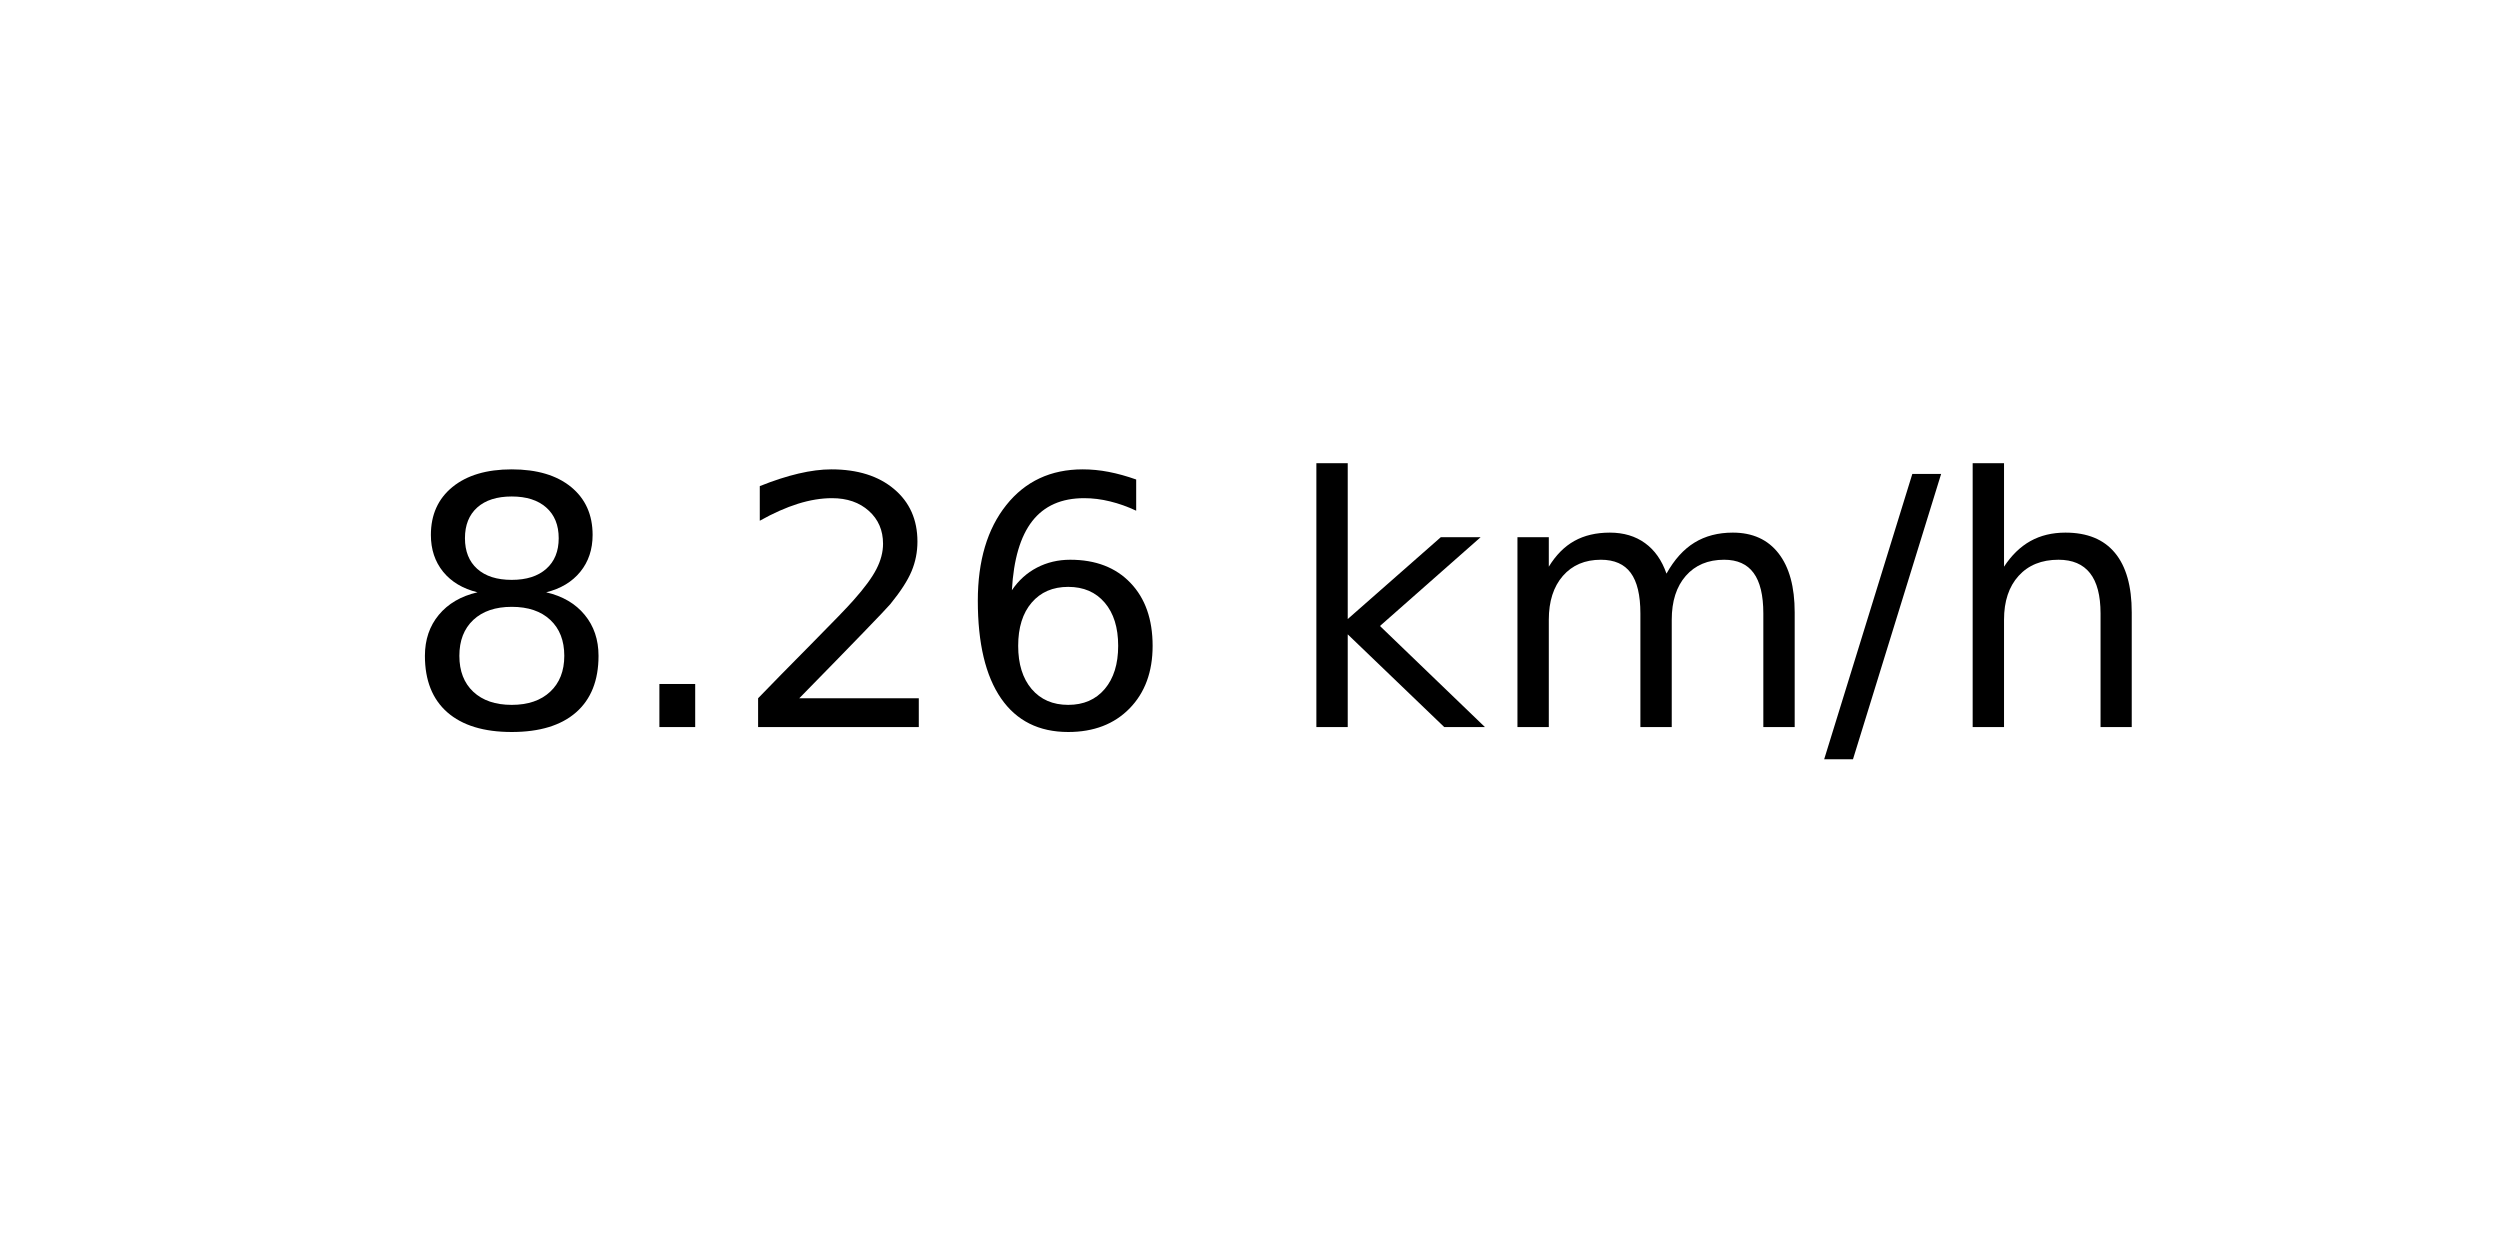
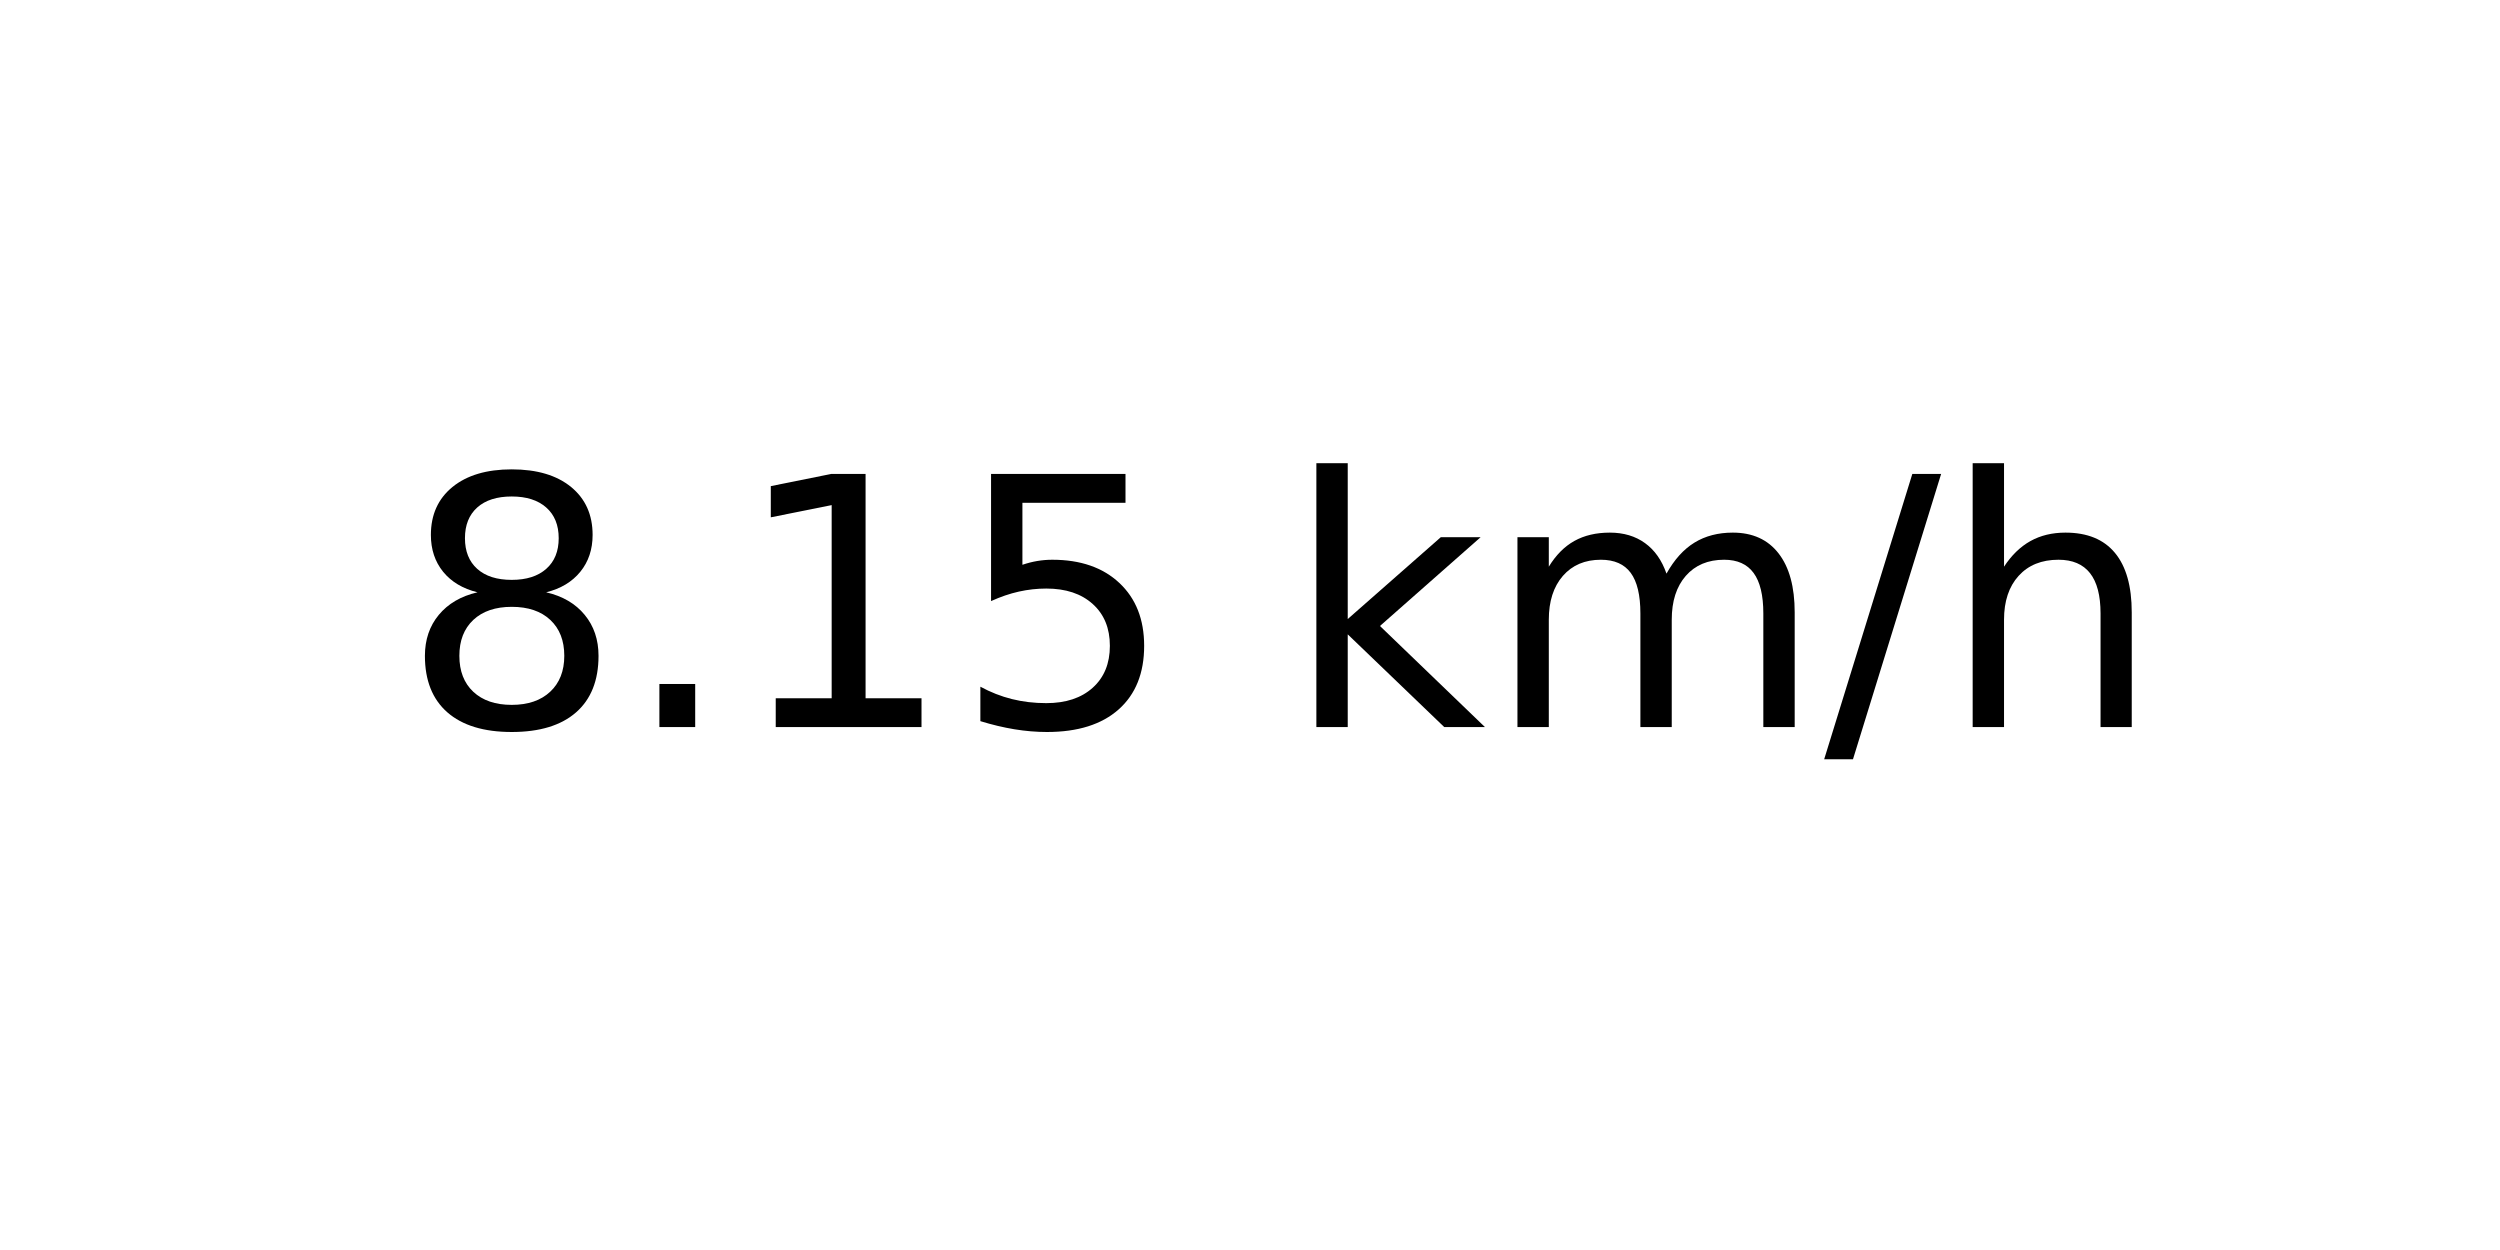
<svg xmlns="http://www.w3.org/2000/svg" xmlns:xlink="http://www.w3.org/1999/xlink" width="72pt" height="36pt" viewBox="0 0 72 36" version="1.1">
  <defs>
    <style type="text/css">*{stroke-linejoin: round; stroke-linecap: butt}</style>
  </defs>
  <g id="figure_1">
    <g id="axes_1">
      <g id="text_1">
        <g transform="translate(11.55937 20.93937) scale(0.1 -0.1)">
          <defs>
            <path id="DejaVuSans-38" d="M 2034 2216  Q 1584 2216 1326 1975  Q 1069 1734 1069 1313  Q 1069 891 1326 650  Q 1584 409 2034 409  Q 2484 409 2743 651  Q 3003 894 3003 1313  Q 3003 1734 2745 1975  Q 2488 2216 2034 2216  z M 1403 2484  Q 997 2584 770 2862  Q 544 3141 544 3541  Q 544 4100 942 4425  Q 1341 4750 2034 4750  Q 2731 4750 3128 4425  Q 3525 4100 3525 3541  Q 3525 3141 3298 2862  Q 3072 2584 2669 2484  Q 3125 2378 3379 2068  Q 3634 1759 3634 1313  Q 3634 634 3220 271  Q 2806 -91 2034 -91  Q 1263 -91 848 271  Q 434 634 434 1313  Q 434 1759 690 2068  Q 947 2378 1403 2484  z M 1172 3481  Q 1172 3119 1398 2916  Q 1625 2713 2034 2713  Q 2441 2713 2670 2916  Q 2900 3119 2900 3481  Q 2900 3844 2670 4047  Q 2441 4250 2034 4250  Q 1625 4250 1398 4047  Q 1172 3844 1172 3481  z " transform="scale(0.015625)" />
            <path id="DejaVuSans-2e" d="M 684 794  L 1344 794  L 1344 0  L 684 0  L 684 794  z " transform="scale(0.015625)" />
-             <path id="DejaVuSans-32" d="M 1228 531  L 3431 531  L 3431 0  L 469 0  L 469 531  Q 828 903 1448 1529  Q 2069 2156 2228 2338  Q 2531 2678 2651 2914  Q 2772 3150 2772 3378  Q 2772 3750 2511 3984  Q 2250 4219 1831 4219  Q 1534 4219 1204 4116  Q 875 4013 500 3803  L 500 4441  Q 881 4594 1212 4672  Q 1544 4750 1819 4750  Q 2544 4750 2975 4387  Q 3406 4025 3406 3419  Q 3406 3131 3298 2873  Q 3191 2616 2906 2266  Q 2828 2175 2409 1742  Q 1991 1309 1228 531  z " transform="scale(0.015625)" />
-             <path id="DejaVuSans-36" d="M 2113 2584  Q 1688 2584 1439 2293  Q 1191 2003 1191 1497  Q 1191 994 1439 701  Q 1688 409 2113 409  Q 2538 409 2786 701  Q 3034 994 3034 1497  Q 3034 2003 2786 2293  Q 2538 2584 2113 2584  z M 3366 4563  L 3366 3988  Q 3128 4100 2886 4159  Q 2644 4219 2406 4219  Q 1781 4219 1451 3797  Q 1122 3375 1075 2522  Q 1259 2794 1537 2939  Q 1816 3084 2150 3084  Q 2853 3084 3261 2657  Q 3669 2231 3669 1497  Q 3669 778 3244 343  Q 2819 -91 2113 -91  Q 1303 -91 875 529  Q 447 1150 447 2328  Q 447 3434 972 4092  Q 1497 4750 2381 4750  Q 2619 4750 2861 4703  Q 3103 4656 3366 4563  z " transform="scale(0.015625)" />
+             <path id="DejaVuSans-31" d="M 794 531  L 1825 531  L 1825 4091  L 703 3866  L 703 4441  L 1819 4666  L 2450 4666  L 2450 531  L 3481 531  L 3481 0  L 794 0  L 794 531  z " transform="scale(0.015625)" />
+             <path id="DejaVuSans-35" d="M 691 4666  L 3169 4666  L 3169 4134  L 1269 4134  L 1269 2991  Q 1406 3038 1543 3061  Q 1681 3084 1819 3084  Q 2600 3084 3056 2656  Q 3513 2228 3513 1497  Q 3513 744 3044 326  Q 2575 -91 1722 -91  Q 1428 -91 1123 -41  Q 819 9 494 109  L 494 744  Q 775 591 1075 516  Q 1375 441 1709 441  Q 2250 441 2565 725  Q 2881 1009 2881 1497  Q 2881 1984 2565 2268  Q 2250 2553 1709 2553  Q 1456 2553 1204 2497  Q 953 2441 691 2322  L 691 4666  z " transform="scale(0.015625)" />
            <path id="DejaVuSans-20" transform="scale(0.015625)" />
            <path id="DejaVuSans-6b" d="M 581 4863  L 1159 4863  L 1159 1991  L 2875 3500  L 3609 3500  L 1753 1863  L 3688 0  L 2938 0  L 1159 1709  L 1159 0  L 581 0  L 581 4863  z " transform="scale(0.015625)" />
            <path id="DejaVuSans-6d" d="M 3328 2828  Q 3544 3216 3844 3400  Q 4144 3584 4550 3584  Q 5097 3584 5394 3201  Q 5691 2819 5691 2113  L 5691 0  L 5113 0  L 5113 2094  Q 5113 2597 4934 2840  Q 4756 3084 4391 3084  Q 3944 3084 3684 2787  Q 3425 2491 3425 1978  L 3425 0  L 2847 0  L 2847 2094  Q 2847 2600 2669 2842  Q 2491 3084 2119 3084  Q 1678 3084 1418 2786  Q 1159 2488 1159 1978  L 1159 0  L 581 0  L 581 3500  L 1159 3500  L 1159 2956  Q 1356 3278 1631 3431  Q 1906 3584 2284 3584  Q 2666 3584 2933 3390  Q 3200 3197 3328 2828  z " transform="scale(0.015625)" />
            <path id="DejaVuSans-2f" d="M 1625 4666  L 2156 4666  L 531 -594  L 0 -594  L 1625 4666  z " transform="scale(0.015625)" />
            <path id="DejaVuSans-68" d="M 3513 2113  L 3513 0  L 2938 0  L 2938 2094  Q 2938 2591 2744 2837  Q 2550 3084 2163 3084  Q 1697 3084 1428 2787  Q 1159 2491 1159 1978  L 1159 0  L 581 0  L 581 4863  L 1159 4863  L 1159 2956  Q 1366 3272 1645 3428  Q 1925 3584 2291 3584  Q 2894 3584 3203 3211  Q 3513 2838 3513 2113  z " transform="scale(0.015625)" />
          </defs>
          <use xlink:href="#DejaVuSans-38" />
          <use xlink:href="#DejaVuSans-2e" x="63.623" />
-           <use xlink:href="#DejaVuSans-32" x="95.41" />
-           <use xlink:href="#DejaVuSans-36" x="159.033" />
+           <use xlink:href="#DejaVuSans-31" x="95.41" />
+           <use xlink:href="#DejaVuSans-35" x="159.033" />
          <use xlink:href="#DejaVuSans-20" x="222.656" />
          <use xlink:href="#DejaVuSans-6b" x="254.443" />
          <use xlink:href="#DejaVuSans-6d" x="312.354" />
          <use xlink:href="#DejaVuSans-2f" x="409.766" />
          <use xlink:href="#DejaVuSans-68" x="443.457" />
        </g>
      </g>
    </g>
  </g>
</svg>
